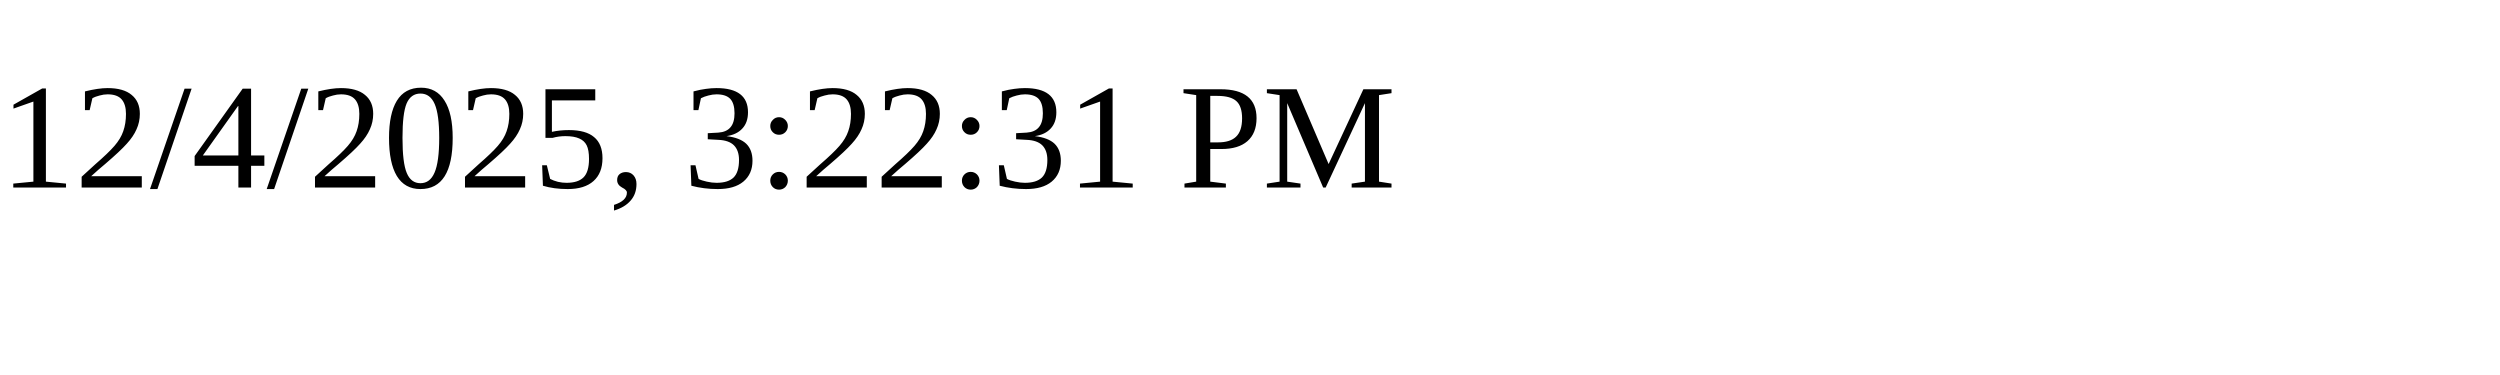
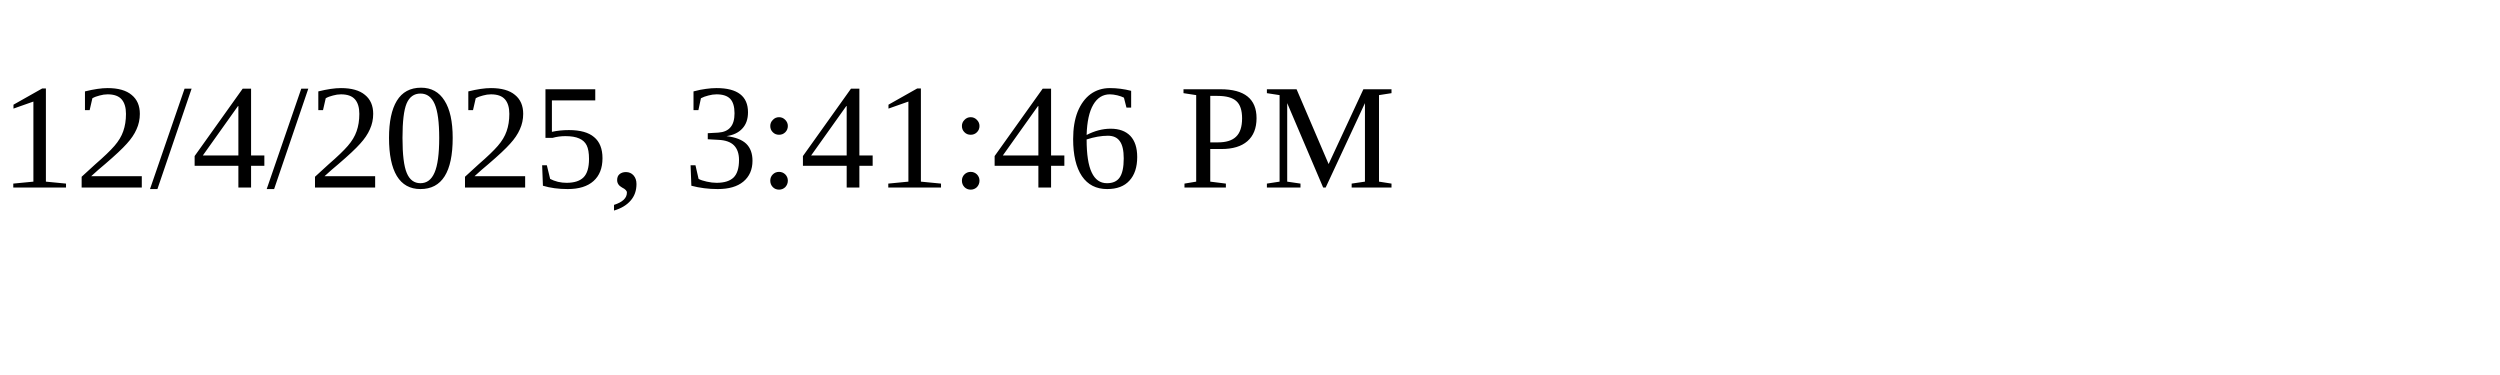
<svg xmlns="http://www.w3.org/2000/svg" height="30" width="200">
-   <text x="0" y="15">12/4/2025, 3:22:31 PM</text>
+   <text x="0" y="15">12/4/2025, 3:41:46 PM</text>
</svg>
